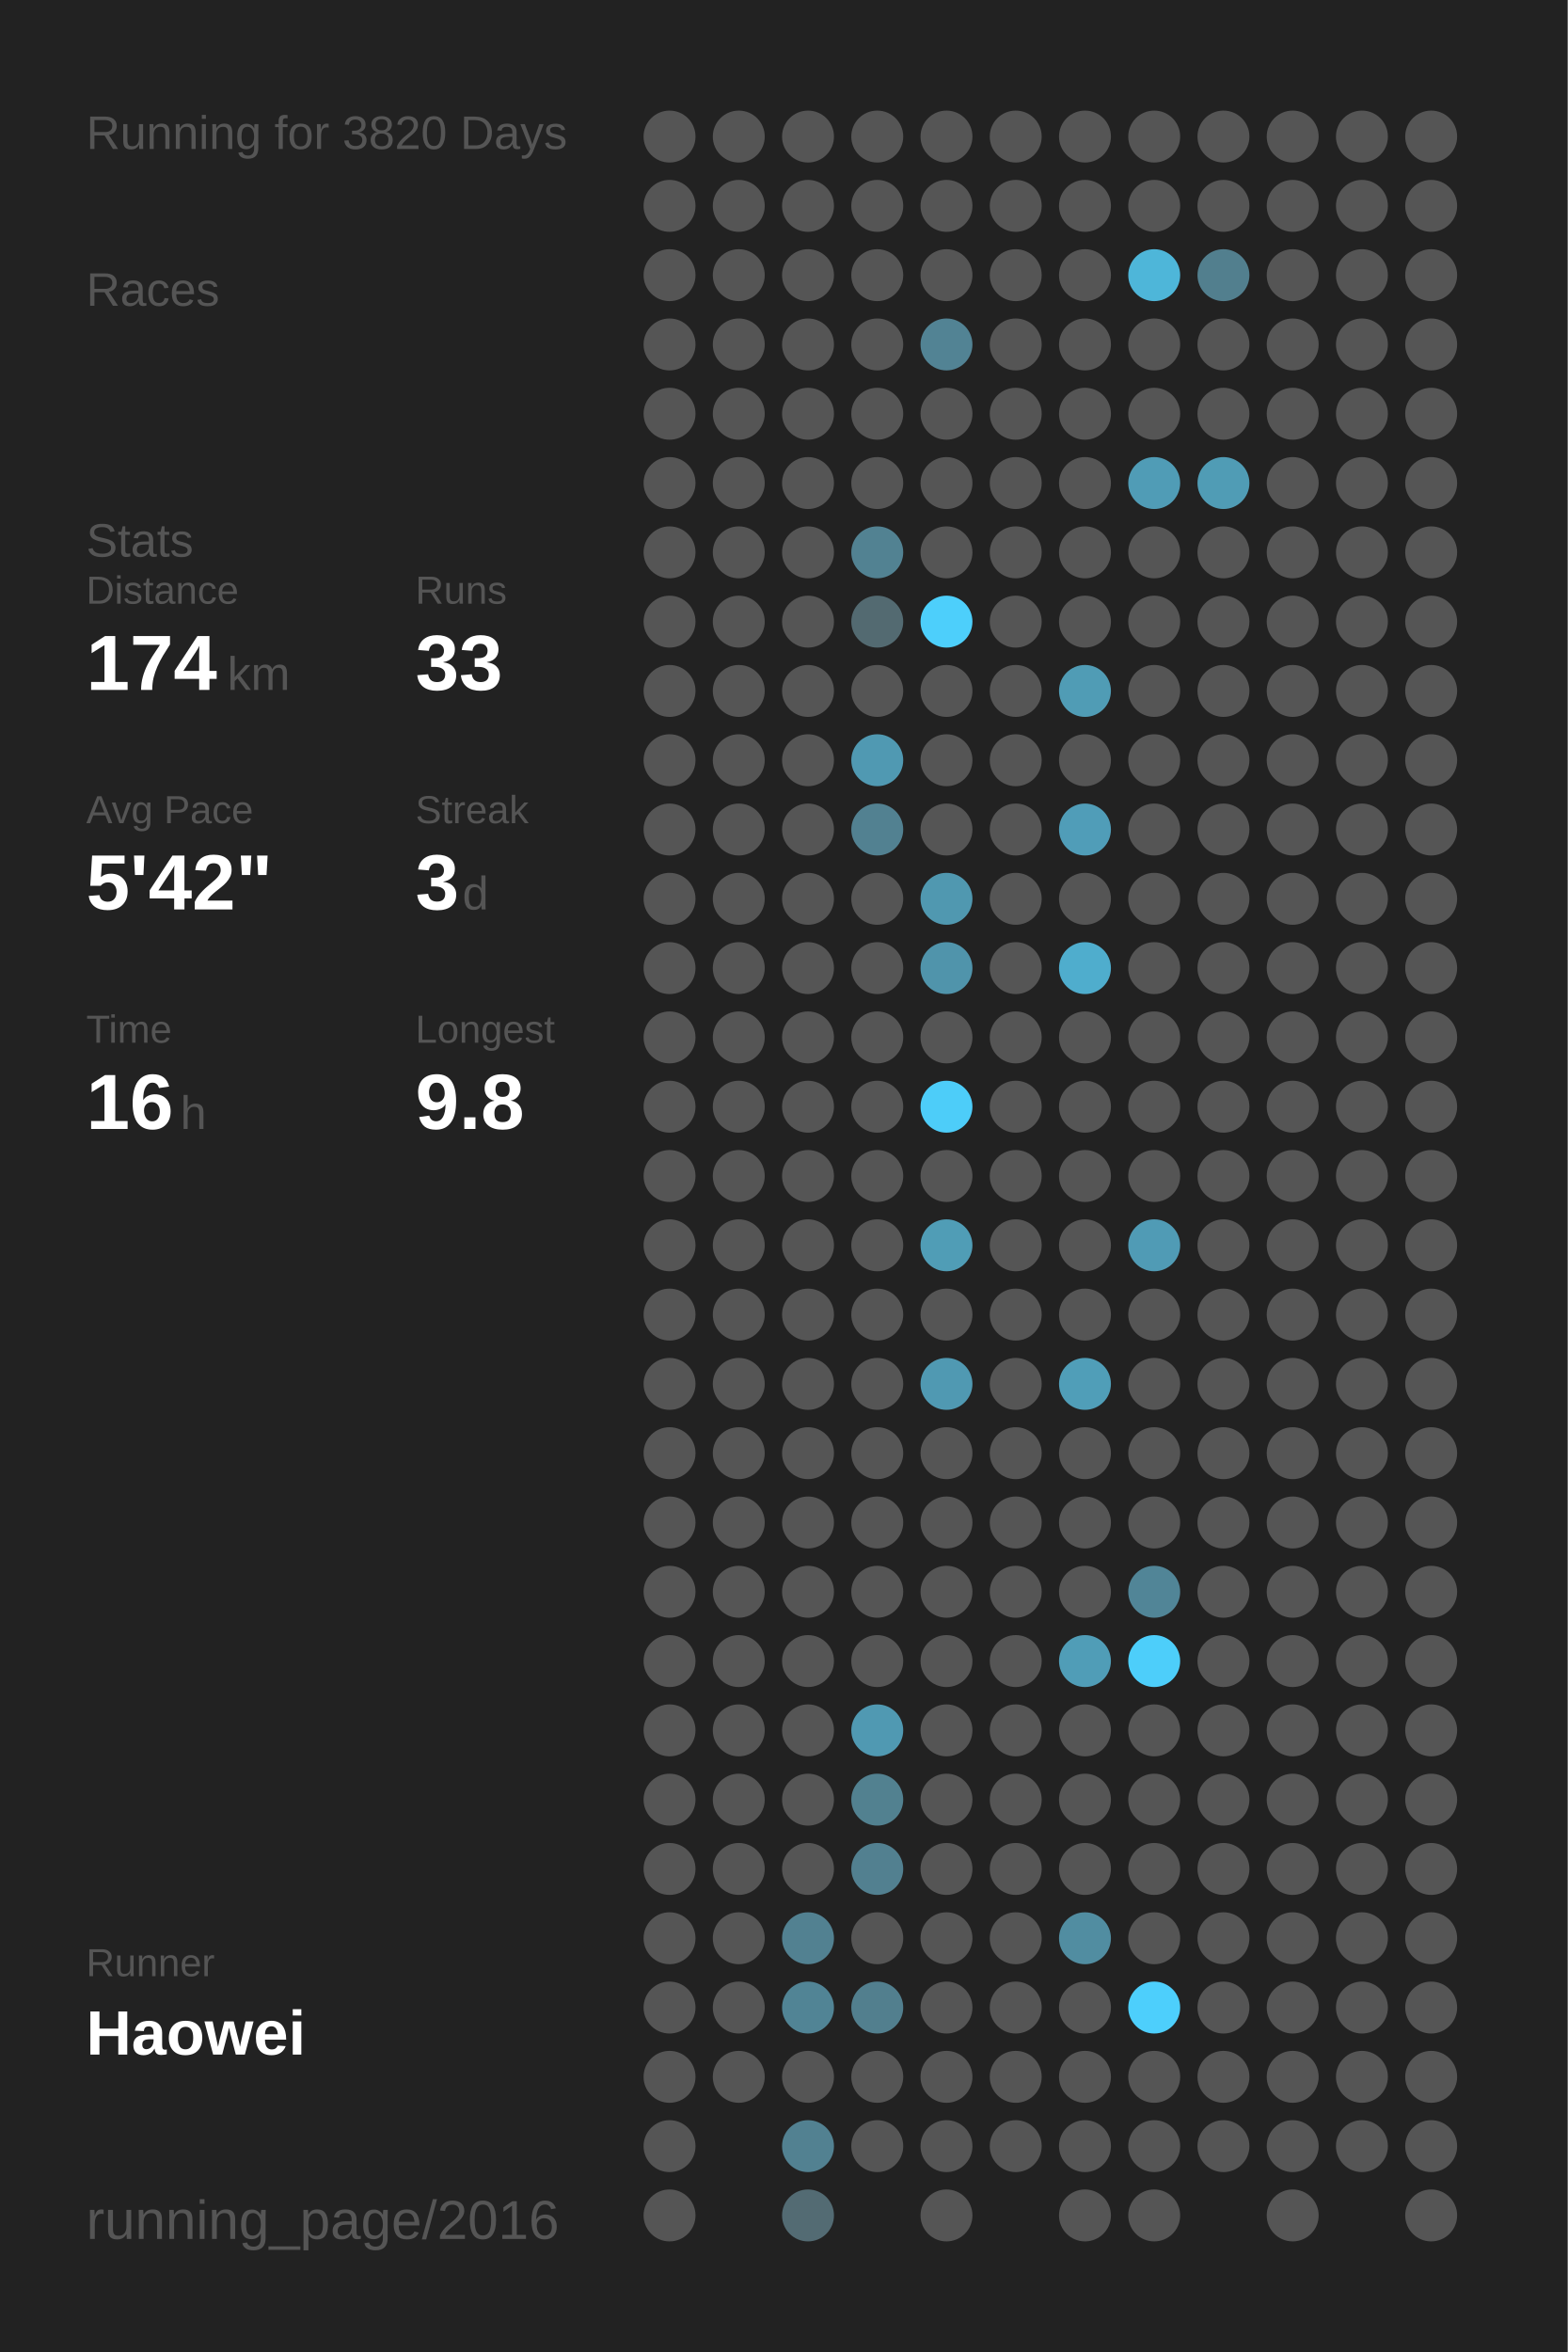
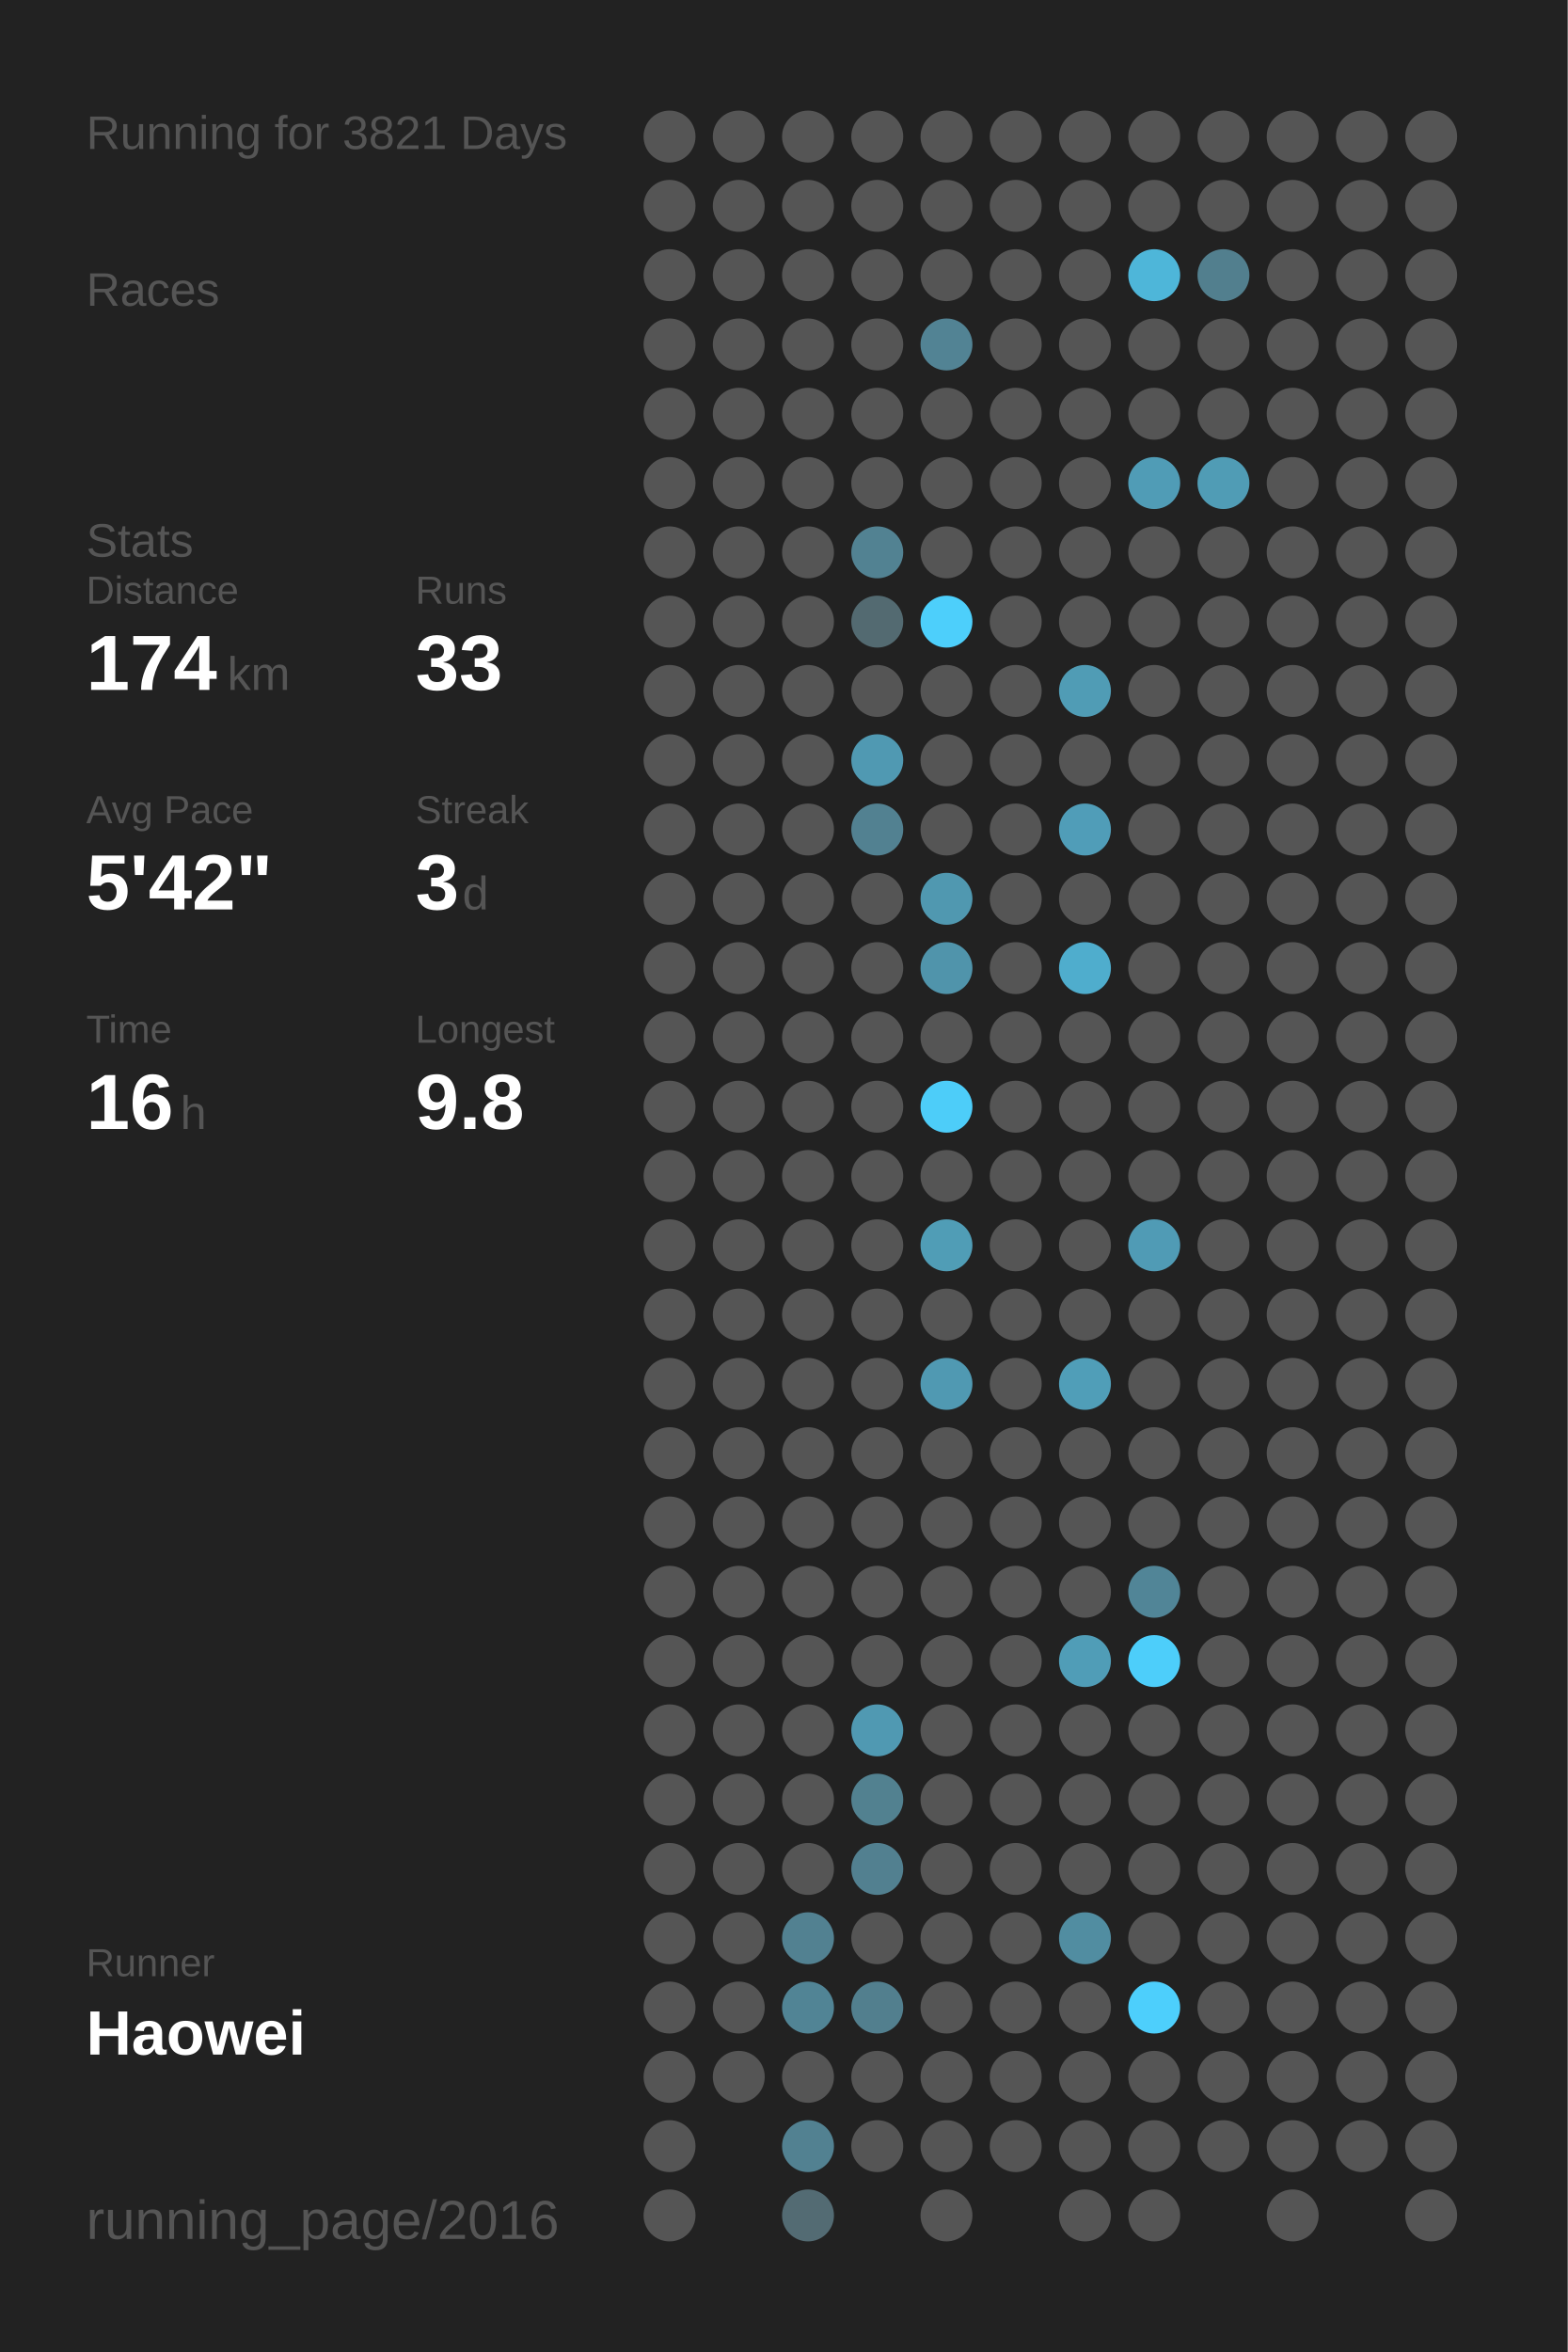
<svg xmlns="http://www.w3.org/2000/svg" baseProfile="full" height="300mm" version="1.1" viewBox="0,0,200,300" width="200mm">
  <defs />
  <rect fill="#222222" height="300" width="200" x="0" y="0" />
-   <text fill="#555555" style="font-size:6px; font-family:Arial;" x="11" y="19">Running for 3820 Days</text>
+   <text fill="#555555" style="font-size:6px; font-family:Arial;" x="11" y="19">Running for 3821 Days</text>
  <text fill="#555555" style="font-size:6px; font-family:Arial;" x="11" y="39">Races</text>
  <text fill="#555555" style="font-size:6px; font-family:Arial;" x="11" y="71">Stats</text>
  <text fill="#555555" style="font-size:5px; font-family:Arial;" x="11" y="77">Distance</text>
  <text fill="#FFFFFF" style="font-size:10px; font-family:Arial; font-weight:bold;" x="11" y="88">174</text>
  <text fill="#555555" style="font-size:6px; font-family:Arial;" x="29" y="88">km</text>
  <text fill="#555555" style="font-size:5px; font-family:Arial;" x="53" y="77">Runs</text>
  <text fill="#FFFFFF" style="font-size:10px; font-family:Arial; font-weight:bold;" x="53" y="88">33</text>
  <text fill="#555555" style="font-size:5px; font-family:Arial;" x="11" y="105">Avg Pace</text>
  <text fill="#FFFFFF" style="font-size:10px; font-family:Arial; font-weight:bold;" x="11" y="116">5'42"</text>
  <text fill="#555555" style="font-size:5px; font-family:Arial;" x="53" y="105">Streak</text>
  <text fill="#FFFFFF" style="font-size:10px; font-family:Arial; font-weight:bold;" x="53" y="116">3</text>
  <text fill="#555555" style="font-size:6px; font-family:Arial;" x="59" y="116">d</text>
  <text fill="#555555" style="font-size:5px; font-family:Arial;" x="11" y="133">Time</text>
  <text fill="#FFFFFF" style="font-size:10px; font-family:Arial; font-weight:bold;" x="11" y="144">16</text>
  <text fill="#555555" style="font-size:6px; font-family:Arial;" x="23" y="144">h</text>
  <text fill="#555555" style="font-size:5px; font-family:Arial;" x="53" y="133">Longest</text>
  <text fill="#FFFFFF" style="font-size:10px; font-family:Arial; font-weight:bold;" x="53" y="144">9.8</text>
  <text fill="#555555" style="font-size:5px; font-family:Arial;" x="11" y="252.065">Runner</text>
  <text fill="#FFFFFF" style="font-size:8px; font-family:Arial; font-weight:bold;" x="11" y="262.065">Haowei</text>
  <text fill="#555555" style="font-size:7px; font-family:Arial;" x="11" y="285.581">running_page/2016</text>
  <circle cx="85.417" cy="17.419" fill="#555555" r="3.312" />
  <circle cx="85.417" cy="26.258" fill="#555555" r="3.312" />
  <circle cx="85.417" cy="35.097" fill="#555555" r="3.312" />
  <circle cx="85.417" cy="43.935" fill="#555555" r="3.312" />
  <circle cx="85.417" cy="52.774" fill="#555555" r="3.312" />
  <circle cx="85.417" cy="61.613" fill="#555555" r="3.312" />
  <circle cx="85.417" cy="70.452" fill="#555555" r="3.312" />
  <circle cx="85.417" cy="79.29" fill="#555555" r="3.312" />
  <circle cx="85.417" cy="88.129" fill="#555555" r="3.312" />
  <circle cx="85.417" cy="96.968" fill="#555555" r="3.312" />
  <circle cx="85.417" cy="105.806" fill="#555555" r="3.312" />
  <circle cx="85.417" cy="114.645" fill="#555555" r="3.312" />
  <circle cx="85.417" cy="123.484" fill="#555555" r="3.312" />
  <circle cx="85.417" cy="132.323" fill="#555555" r="3.312" />
  <circle cx="85.417" cy="141.161" fill="#555555" r="3.312" />
  <circle cx="85.417" cy="150" fill="#555555" r="3.312" />
  <circle cx="85.417" cy="158.839" fill="#555555" r="3.312" />
  <circle cx="85.417" cy="167.677" fill="#555555" r="3.312" />
  <circle cx="85.417" cy="176.516" fill="#555555" r="3.312" />
  <circle cx="85.417" cy="185.355" fill="#555555" r="3.312" />
  <circle cx="85.417" cy="194.194" fill="#555555" r="3.312" />
  <circle cx="85.417" cy="203.032" fill="#555555" r="3.312" />
  <circle cx="85.417" cy="211.871" fill="#555555" r="3.312" />
  <circle cx="85.417" cy="220.71" fill="#555555" r="3.312" />
  <circle cx="85.417" cy="229.548" fill="#555555" r="3.312" />
  <circle cx="85.417" cy="238.387" fill="#555555" r="3.312" />
  <circle cx="85.417" cy="247.226" fill="#555555" r="3.312" />
  <circle cx="85.417" cy="256.065" fill="#555555" r="3.312" />
  <circle cx="85.417" cy="264.903" fill="#555555" r="3.312" />
  <circle cx="85.417" cy="273.742" fill="#555555" r="3.312" />
  <circle cx="85.417" cy="282.581" fill="#555555" r="3.312" />
  <circle cx="94.25" cy="17.419" fill="#555555" r="3.312" />
  <circle cx="94.25" cy="26.258" fill="#555555" r="3.312" />
  <circle cx="94.25" cy="35.097" fill="#555555" r="3.312" />
  <circle cx="94.25" cy="43.935" fill="#555555" r="3.312" />
  <circle cx="94.25" cy="52.774" fill="#555555" r="3.312" />
  <circle cx="94.25" cy="61.613" fill="#555555" r="3.312" />
  <circle cx="94.25" cy="70.452" fill="#555555" r="3.312" />
  <circle cx="94.25" cy="79.29" fill="#555555" r="3.312" />
  <circle cx="94.25" cy="88.129" fill="#555555" r="3.312" />
  <circle cx="94.25" cy="96.968" fill="#555555" r="3.312" />
  <circle cx="94.25" cy="105.806" fill="#555555" r="3.312" />
  <circle cx="94.25" cy="114.645" fill="#555555" r="3.312" />
  <circle cx="94.25" cy="123.484" fill="#555555" r="3.312" />
  <circle cx="94.25" cy="132.323" fill="#555555" r="3.312" />
  <circle cx="94.25" cy="141.161" fill="#555555" r="3.312" />
  <circle cx="94.25" cy="150" fill="#555555" r="3.312" />
  <circle cx="94.25" cy="158.839" fill="#555555" r="3.312" />
  <circle cx="94.25" cy="167.677" fill="#555555" r="3.312" />
  <circle cx="94.25" cy="176.516" fill="#555555" r="3.312" />
  <circle cx="94.25" cy="185.355" fill="#555555" r="3.312" />
  <circle cx="94.25" cy="194.194" fill="#555555" r="3.312" />
  <circle cx="94.25" cy="203.032" fill="#555555" r="3.312" />
  <circle cx="94.25" cy="211.871" fill="#555555" r="3.312" />
  <circle cx="94.25" cy="220.71" fill="#555555" r="3.312" />
  <circle cx="94.25" cy="229.548" fill="#555555" r="3.312" />
  <circle cx="94.25" cy="238.387" fill="#555555" r="3.312" />
  <circle cx="94.25" cy="247.226" fill="#555555" r="3.312" />
  <circle cx="94.25" cy="256.065" fill="#555555" r="3.312" />
  <circle cx="94.25" cy="264.903" fill="#555555" r="3.312" />
  <circle cx="103.083" cy="17.419" fill="#555555" r="3.312" />
  <circle cx="103.083" cy="26.258" fill="#555555" r="3.312" />
  <circle cx="103.083" cy="35.097" fill="#555555" r="3.312" />
  <circle cx="103.083" cy="43.935" fill="#555555" r="3.312" />
  <circle cx="103.083" cy="52.774" fill="#555555" r="3.312" />
  <circle cx="103.083" cy="61.613" fill="#555555" r="3.312" />
  <circle cx="103.083" cy="70.452" fill="#555555" r="3.312" />
  <circle cx="103.083" cy="79.29" fill="#555555" r="3.312" />
  <circle cx="103.083" cy="88.129" fill="#555555" r="3.312" />
  <circle cx="103.083" cy="96.968" fill="#555555" r="3.312" />
  <circle cx="103.083" cy="105.806" fill="#555555" r="3.312" />
  <circle cx="103.083" cy="114.645" fill="#555555" r="3.312" />
  <circle cx="103.083" cy="123.484" fill="#555555" r="3.312" />
  <circle cx="103.083" cy="132.323" fill="#555555" r="3.312" />
  <circle cx="103.083" cy="141.161" fill="#555555" r="3.312" />
  <circle cx="103.083" cy="150" fill="#555555" r="3.312" />
  <circle cx="103.083" cy="158.839" fill="#555555" r="3.312" />
  <circle cx="103.083" cy="167.677" fill="#555555" r="3.312" />
  <circle cx="103.083" cy="176.516" fill="#555555" r="3.312" />
  <circle cx="103.083" cy="185.355" fill="#555555" r="3.312" />
  <circle cx="103.083" cy="194.194" fill="#555555" r="3.312" />
  <circle cx="103.083" cy="203.032" fill="#555555" r="3.312" />
  <circle cx="103.083" cy="211.871" fill="#555555" r="3.312" />
  <circle cx="103.083" cy="220.71" fill="#555555" r="3.312" />
  <circle cx="103.083" cy="229.548" fill="#555555" r="3.312" />
  <circle cx="103.083" cy="238.387" fill="#555555" r="3.312" />
  <circle cx="103.083" cy="247.226" fill="#528191" r="3.312" />
  <circle cx="103.083" cy="256.065" fill="#518495" r="3.312" />
  <circle cx="103.083" cy="264.903" fill="#555555" r="3.312" />
  <circle cx="103.083" cy="273.742" fill="#528191" r="3.312" />
  <circle cx="103.083" cy="282.581" fill="#536b73" r="3.312" />
  <circle cx="111.917" cy="17.419" fill="#555555" r="3.312" />
  <circle cx="111.917" cy="26.258" fill="#555555" r="3.312" />
  <circle cx="111.917" cy="35.097" fill="#555555" r="3.312" />
  <circle cx="111.917" cy="43.935" fill="#555555" r="3.312" />
  <circle cx="111.917" cy="52.774" fill="#555555" r="3.312" />
  <circle cx="111.917" cy="61.613" fill="#555555" r="3.312" />
  <circle cx="111.917" cy="70.452" fill="#528292" r="3.312" />
  <circle cx="111.917" cy="79.29" fill="#536a71" r="3.312" />
  <circle cx="111.917" cy="88.129" fill="#555555" r="3.312" />
  <circle cx="111.917" cy="96.968" fill="#5099b2" r="3.312" />
  <circle cx="111.917" cy="105.806" fill="#528191" r="3.312" />
  <circle cx="111.917" cy="114.645" fill="#555555" r="3.312" />
  <circle cx="111.917" cy="123.484" fill="#555555" r="3.312" />
  <circle cx="111.917" cy="132.323" fill="#555555" r="3.312" />
  <circle cx="111.917" cy="141.161" fill="#555555" r="3.312" />
  <circle cx="111.917" cy="150" fill="#555555" r="3.312" />
  <circle cx="111.917" cy="158.839" fill="#555555" r="3.312" />
  <circle cx="111.917" cy="167.677" fill="#555555" r="3.312" />
  <circle cx="111.917" cy="176.516" fill="#555555" r="3.312" />
  <circle cx="111.917" cy="185.355" fill="#555555" r="3.312" />
  <circle cx="111.917" cy="194.194" fill="#555555" r="3.312" />
  <circle cx="111.917" cy="203.032" fill="#555555" r="3.312" />
  <circle cx="111.917" cy="211.871" fill="#555555" r="3.312" />
  <circle cx="111.917" cy="220.71" fill="#5099b2" r="3.312" />
  <circle cx="111.917" cy="229.548" fill="#528190" r="3.312" />
  <circle cx="111.917" cy="238.387" fill="#528090" r="3.312" />
  <circle cx="111.917" cy="247.226" fill="#555555" r="3.312" />
  <circle cx="111.917" cy="256.065" fill="#527f8e" r="3.312" />
  <circle cx="111.917" cy="264.903" fill="#555555" r="3.312" />
  <circle cx="111.917" cy="273.742" fill="#555555" r="3.312" />
  <circle cx="120.75" cy="17.419" fill="#555555" r="3.312" />
  <circle cx="120.75" cy="26.258" fill="#555555" r="3.312" />
  <circle cx="120.75" cy="35.097" fill="#555555" r="3.312" />
  <circle cx="120.75" cy="43.935" fill="#528394" r="3.312" />
  <circle cx="120.75" cy="52.774" fill="#555555" r="3.312" />
  <circle cx="120.75" cy="61.613" fill="#555555" r="3.312" />
  <circle cx="120.75" cy="70.452" fill="#555555" r="3.312" />
  <circle cx="120.75" cy="79.29" fill="#4dcffb" r="3.312" />
  <circle cx="120.75" cy="88.129" fill="#555555" r="3.312" />
  <circle cx="120.75" cy="96.968" fill="#555555" r="3.312" />
  <circle cx="120.75" cy="105.806" fill="#555555" r="3.312" />
  <circle cx="120.75" cy="114.645" fill="#5098b0" r="3.312" />
  <circle cx="120.75" cy="123.484" fill="#5094ab" r="3.312" />
  <circle cx="120.75" cy="132.323" fill="#555555" r="3.312" />
  <circle cx="120.75" cy="141.161" fill="#4dcdf9" r="3.312" />
  <circle cx="120.75" cy="150" fill="#555555" r="3.312" />
  <circle cx="120.75" cy="158.839" fill="#509db6" r="3.312" />
  <circle cx="120.75" cy="167.677" fill="#555555" r="3.312" />
  <circle cx="120.75" cy="176.516" fill="#5099b2" r="3.312" />
  <circle cx="120.75" cy="185.355" fill="#555555" r="3.312" />
  <circle cx="120.75" cy="194.194" fill="#555555" r="3.312" />
  <circle cx="120.75" cy="203.032" fill="#555555" r="3.312" />
  <circle cx="120.75" cy="211.871" fill="#555555" r="3.312" />
  <circle cx="120.75" cy="220.71" fill="#555555" r="3.312" />
  <circle cx="120.75" cy="229.548" fill="#555555" r="3.312" />
  <circle cx="120.75" cy="238.387" fill="#555555" r="3.312" />
  <circle cx="120.75" cy="247.226" fill="#555555" r="3.312" />
  <circle cx="120.75" cy="256.065" fill="#555555" r="3.312" />
  <circle cx="120.75" cy="264.903" fill="#555555" r="3.312" />
  <circle cx="120.75" cy="273.742" fill="#555555" r="3.312" />
  <circle cx="120.75" cy="282.581" fill="#555555" r="3.312" />
  <circle cx="129.583" cy="17.419" fill="#555555" r="3.312" />
  <circle cx="129.583" cy="26.258" fill="#555555" r="3.312" />
  <circle cx="129.583" cy="35.097" fill="#555555" r="3.312" />
  <circle cx="129.583" cy="43.935" fill="#555555" r="3.312" />
  <circle cx="129.583" cy="52.774" fill="#555555" r="3.312" />
  <circle cx="129.583" cy="61.613" fill="#555555" r="3.312" />
  <circle cx="129.583" cy="70.452" fill="#555555" r="3.312" />
  <circle cx="129.583" cy="79.29" fill="#555555" r="3.312" />
  <circle cx="129.583" cy="88.129" fill="#555555" r="3.312" />
  <circle cx="129.583" cy="96.968" fill="#555555" r="3.312" />
  <circle cx="129.583" cy="105.806" fill="#555555" r="3.312" />
  <circle cx="129.583" cy="114.645" fill="#555555" r="3.312" />
  <circle cx="129.583" cy="123.484" fill="#555555" r="3.312" />
  <circle cx="129.583" cy="132.323" fill="#555555" r="3.312" />
  <circle cx="129.583" cy="141.161" fill="#555555" r="3.312" />
  <circle cx="129.583" cy="150" fill="#555555" r="3.312" />
  <circle cx="129.583" cy="158.839" fill="#555555" r="3.312" />
  <circle cx="129.583" cy="167.677" fill="#555555" r="3.312" />
  <circle cx="129.583" cy="176.516" fill="#555555" r="3.312" />
  <circle cx="129.583" cy="185.355" fill="#555555" r="3.312" />
  <circle cx="129.583" cy="194.194" fill="#555555" r="3.312" />
  <circle cx="129.583" cy="203.032" fill="#555555" r="3.312" />
  <circle cx="129.583" cy="211.871" fill="#555555" r="3.312" />
  <circle cx="129.583" cy="220.71" fill="#555555" r="3.312" />
  <circle cx="129.583" cy="229.548" fill="#555555" r="3.312" />
  <circle cx="129.583" cy="238.387" fill="#555555" r="3.312" />
  <circle cx="129.583" cy="247.226" fill="#555555" r="3.312" />
  <circle cx="129.583" cy="256.065" fill="#555555" r="3.312" />
  <circle cx="129.583" cy="264.903" fill="#555555" r="3.312" />
  <circle cx="129.583" cy="273.742" fill="#555555" r="3.312" />
  <circle cx="138.417" cy="17.419" fill="#555555" r="3.312" />
  <circle cx="138.417" cy="26.258" fill="#555555" r="3.312" />
  <circle cx="138.417" cy="35.097" fill="#555555" r="3.312" />
  <circle cx="138.417" cy="43.935" fill="#555555" r="3.312" />
  <circle cx="138.417" cy="52.774" fill="#555555" r="3.312" />
  <circle cx="138.417" cy="61.613" fill="#555555" r="3.312" />
  <circle cx="138.417" cy="70.452" fill="#555555" r="3.312" />
  <circle cx="138.417" cy="79.29" fill="#555555" r="3.312" />
  <circle cx="138.417" cy="88.129" fill="#509cb5" r="3.312" />
  <circle cx="138.417" cy="96.968" fill="#555555" r="3.312" />
  <circle cx="138.417" cy="105.806" fill="#509db8" r="3.312" />
  <circle cx="138.417" cy="114.645" fill="#555555" r="3.312" />
  <circle cx="138.417" cy="123.484" fill="#4fadcd" r="3.312" />
  <circle cx="138.417" cy="132.323" fill="#555555" r="3.312" />
  <circle cx="138.417" cy="141.161" fill="#555555" r="3.312" />
  <circle cx="138.417" cy="150" fill="#555555" r="3.312" />
  <circle cx="138.417" cy="158.839" fill="#555555" r="3.312" />
  <circle cx="138.417" cy="167.677" fill="#555555" r="3.312" />
  <circle cx="138.417" cy="176.516" fill="#509eb8" r="3.312" />
  <circle cx="138.417" cy="185.355" fill="#555555" r="3.312" />
  <circle cx="138.417" cy="194.194" fill="#555555" r="3.312" />
  <circle cx="138.417" cy="203.032" fill="#555555" r="3.312" />
  <circle cx="138.417" cy="211.871" fill="#509db7" r="3.312" />
  <circle cx="138.417" cy="220.71" fill="#555555" r="3.312" />
  <circle cx="138.417" cy="229.548" fill="#555555" r="3.312" />
  <circle cx="138.417" cy="238.387" fill="#555555" r="3.312" />
  <circle cx="138.417" cy="247.226" fill="#518da1" r="3.312" />
  <circle cx="138.417" cy="256.065" fill="#555555" r="3.312" />
  <circle cx="138.417" cy="264.903" fill="#555555" r="3.312" />
  <circle cx="138.417" cy="273.742" fill="#555555" r="3.312" />
  <circle cx="138.417" cy="282.581" fill="#555555" r="3.312" />
  <circle cx="147.25" cy="17.419" fill="#555555" r="3.312" />
  <circle cx="147.25" cy="26.258" fill="#555555" r="3.312" />
  <circle cx="147.25" cy="35.097" fill="#4eb6d9" r="3.312" />
  <circle cx="147.25" cy="43.935" fill="#555555" r="3.312" />
  <circle cx="147.25" cy="52.774" fill="#555555" r="3.312" />
  <circle cx="147.25" cy="61.613" fill="#509cb6" r="3.312" />
  <circle cx="147.25" cy="70.452" fill="#555555" r="3.312" />
  <circle cx="147.25" cy="79.29" fill="#555555" r="3.312" />
  <circle cx="147.25" cy="88.129" fill="#555555" r="3.312" />
  <circle cx="147.25" cy="96.968" fill="#555555" r="3.312" />
  <circle cx="147.25" cy="105.806" fill="#555555" r="3.312" />
  <circle cx="147.25" cy="114.645" fill="#555555" r="3.312" />
  <circle cx="147.25" cy="123.484" fill="#555555" r="3.312" />
  <circle cx="147.25" cy="132.323" fill="#555555" r="3.312" />
  <circle cx="147.25" cy="141.161" fill="#555555" r="3.312" />
  <circle cx="147.25" cy="150" fill="#555555" r="3.312" />
  <circle cx="147.25" cy="158.839" fill="#509bb5" r="3.312" />
  <circle cx="147.25" cy="167.677" fill="#555555" r="3.312" />
  <circle cx="147.25" cy="176.516" fill="#555555" r="3.312" />
  <circle cx="147.25" cy="185.355" fill="#555555" r="3.312" />
  <circle cx="147.25" cy="194.194" fill="#555555" r="3.312" />
  <circle cx="147.25" cy="203.032" fill="#518597" r="3.312" />
  <circle cx="147.25" cy="211.871" fill="#4dcefa" r="3.312" />
  <circle cx="147.25" cy="220.71" fill="#555555" r="3.312" />
  <circle cx="147.25" cy="229.548" fill="#555555" r="3.312" />
  <circle cx="147.25" cy="238.387" fill="#555555" r="3.312" />
  <circle cx="147.25" cy="247.226" fill="#555555" r="3.312" />
  <circle cx="147.25" cy="256.065" fill="#4dcffc" r="3.312" />
  <circle cx="147.25" cy="264.903" fill="#555555" r="3.312" />
  <circle cx="147.25" cy="273.742" fill="#555555" r="3.312" />
  <circle cx="147.25" cy="282.581" fill="#555555" r="3.312" />
  <circle cx="156.083" cy="17.419" fill="#555555" r="3.312" />
  <circle cx="156.083" cy="26.258" fill="#555555" r="3.312" />
  <circle cx="156.083" cy="35.097" fill="#527f8e" r="3.312" />
  <circle cx="156.083" cy="43.935" fill="#555555" r="3.312" />
  <circle cx="156.083" cy="52.774" fill="#555555" r="3.312" />
  <circle cx="156.083" cy="61.613" fill="#509cb5" r="3.312" />
  <circle cx="156.083" cy="70.452" fill="#555555" r="3.312" />
  <circle cx="156.083" cy="79.29" fill="#555555" r="3.312" />
  <circle cx="156.083" cy="88.129" fill="#555555" r="3.312" />
  <circle cx="156.083" cy="96.968" fill="#555555" r="3.312" />
  <circle cx="156.083" cy="105.806" fill="#555555" r="3.312" />
  <circle cx="156.083" cy="114.645" fill="#555555" r="3.312" />
  <circle cx="156.083" cy="123.484" fill="#555555" r="3.312" />
  <circle cx="156.083" cy="132.323" fill="#555555" r="3.312" />
  <circle cx="156.083" cy="141.161" fill="#555555" r="3.312" />
  <circle cx="156.083" cy="150" fill="#555555" r="3.312" />
  <circle cx="156.083" cy="158.839" fill="#555555" r="3.312" />
  <circle cx="156.083" cy="167.677" fill="#555555" r="3.312" />
  <circle cx="156.083" cy="176.516" fill="#555555" r="3.312" />
  <circle cx="156.083" cy="185.355" fill="#555555" r="3.312" />
  <circle cx="156.083" cy="194.194" fill="#555555" r="3.312" />
  <circle cx="156.083" cy="203.032" fill="#555555" r="3.312" />
  <circle cx="156.083" cy="211.871" fill="#555555" r="3.312" />
  <circle cx="156.083" cy="220.71" fill="#555555" r="3.312" />
  <circle cx="156.083" cy="229.548" fill="#555555" r="3.312" />
  <circle cx="156.083" cy="238.387" fill="#555555" r="3.312" />
  <circle cx="156.083" cy="247.226" fill="#555555" r="3.312" />
  <circle cx="156.083" cy="256.065" fill="#555555" r="3.312" />
  <circle cx="156.083" cy="264.903" fill="#555555" r="3.312" />
  <circle cx="156.083" cy="273.742" fill="#555555" r="3.312" />
  <circle cx="164.917" cy="17.419" fill="#555555" r="3.312" />
  <circle cx="164.917" cy="26.258" fill="#555555" r="3.312" />
  <circle cx="164.917" cy="35.097" fill="#555555" r="3.312" />
  <circle cx="164.917" cy="43.935" fill="#555555" r="3.312" />
  <circle cx="164.917" cy="52.774" fill="#555555" r="3.312" />
  <circle cx="164.917" cy="61.613" fill="#555555" r="3.312" />
  <circle cx="164.917" cy="70.452" fill="#555555" r="3.312" />
  <circle cx="164.917" cy="79.29" fill="#555555" r="3.312" />
  <circle cx="164.917" cy="88.129" fill="#555555" r="3.312" />
  <circle cx="164.917" cy="96.968" fill="#555555" r="3.312" />
  <circle cx="164.917" cy="105.806" fill="#555555" r="3.312" />
  <circle cx="164.917" cy="114.645" fill="#555555" r="3.312" />
  <circle cx="164.917" cy="123.484" fill="#555555" r="3.312" />
  <circle cx="164.917" cy="132.323" fill="#555555" r="3.312" />
  <circle cx="164.917" cy="141.161" fill="#555555" r="3.312" />
  <circle cx="164.917" cy="150" fill="#555555" r="3.312" />
  <circle cx="164.917" cy="158.839" fill="#555555" r="3.312" />
  <circle cx="164.917" cy="167.677" fill="#555555" r="3.312" />
  <circle cx="164.917" cy="176.516" fill="#555555" r="3.312" />
  <circle cx="164.917" cy="185.355" fill="#555555" r="3.312" />
  <circle cx="164.917" cy="194.194" fill="#555555" r="3.312" />
  <circle cx="164.917" cy="203.032" fill="#555555" r="3.312" />
  <circle cx="164.917" cy="211.871" fill="#555555" r="3.312" />
  <circle cx="164.917" cy="220.71" fill="#555555" r="3.312" />
  <circle cx="164.917" cy="229.548" fill="#555555" r="3.312" />
  <circle cx="164.917" cy="238.387" fill="#555555" r="3.312" />
  <circle cx="164.917" cy="247.226" fill="#555555" r="3.312" />
  <circle cx="164.917" cy="256.065" fill="#555555" r="3.312" />
  <circle cx="164.917" cy="264.903" fill="#555555" r="3.312" />
  <circle cx="164.917" cy="273.742" fill="#555555" r="3.312" />
  <circle cx="164.917" cy="282.581" fill="#555555" r="3.312" />
  <circle cx="173.75" cy="17.419" fill="#555555" r="3.312" />
  <circle cx="173.75" cy="26.258" fill="#555555" r="3.312" />
  <circle cx="173.75" cy="35.097" fill="#555555" r="3.312" />
  <circle cx="173.75" cy="43.935" fill="#555555" r="3.312" />
  <circle cx="173.75" cy="52.774" fill="#555555" r="3.312" />
  <circle cx="173.75" cy="61.613" fill="#555555" r="3.312" />
  <circle cx="173.75" cy="70.452" fill="#555555" r="3.312" />
  <circle cx="173.75" cy="79.29" fill="#555555" r="3.312" />
  <circle cx="173.75" cy="88.129" fill="#555555" r="3.312" />
  <circle cx="173.75" cy="96.968" fill="#555555" r="3.312" />
  <circle cx="173.75" cy="105.806" fill="#555555" r="3.312" />
  <circle cx="173.75" cy="114.645" fill="#555555" r="3.312" />
  <circle cx="173.75" cy="123.484" fill="#555555" r="3.312" />
  <circle cx="173.75" cy="132.323" fill="#555555" r="3.312" />
  <circle cx="173.75" cy="141.161" fill="#555555" r="3.312" />
  <circle cx="173.75" cy="150" fill="#555555" r="3.312" />
  <circle cx="173.75" cy="158.839" fill="#555555" r="3.312" />
  <circle cx="173.75" cy="167.677" fill="#555555" r="3.312" />
  <circle cx="173.75" cy="176.516" fill="#555555" r="3.312" />
  <circle cx="173.75" cy="185.355" fill="#555555" r="3.312" />
  <circle cx="173.75" cy="194.194" fill="#555555" r="3.312" />
  <circle cx="173.75" cy="203.032" fill="#555555" r="3.312" />
  <circle cx="173.75" cy="211.871" fill="#555555" r="3.312" />
  <circle cx="173.75" cy="220.71" fill="#555555" r="3.312" />
  <circle cx="173.75" cy="229.548" fill="#555555" r="3.312" />
  <circle cx="173.75" cy="238.387" fill="#555555" r="3.312" />
  <circle cx="173.75" cy="247.226" fill="#555555" r="3.312" />
  <circle cx="173.75" cy="256.065" fill="#555555" r="3.312" />
  <circle cx="173.75" cy="264.903" fill="#555555" r="3.312" />
  <circle cx="173.75" cy="273.742" fill="#555555" r="3.312" />
  <circle cx="182.583" cy="17.419" fill="#555555" r="3.312" />
  <circle cx="182.583" cy="26.258" fill="#555555" r="3.312" />
  <circle cx="182.583" cy="35.097" fill="#555555" r="3.312" />
  <circle cx="182.583" cy="43.935" fill="#555555" r="3.312" />
  <circle cx="182.583" cy="52.774" fill="#555555" r="3.312" />
  <circle cx="182.583" cy="61.613" fill="#555555" r="3.312" />
  <circle cx="182.583" cy="70.452" fill="#555555" r="3.312" />
  <circle cx="182.583" cy="79.29" fill="#555555" r="3.312" />
  <circle cx="182.583" cy="88.129" fill="#555555" r="3.312" />
  <circle cx="182.583" cy="96.968" fill="#555555" r="3.312" />
  <circle cx="182.583" cy="105.806" fill="#555555" r="3.312" />
  <circle cx="182.583" cy="114.645" fill="#555555" r="3.312" />
  <circle cx="182.583" cy="123.484" fill="#555555" r="3.312" />
  <circle cx="182.583" cy="132.323" fill="#555555" r="3.312" />
  <circle cx="182.583" cy="141.161" fill="#555555" r="3.312" />
  <circle cx="182.583" cy="150" fill="#555555" r="3.312" />
  <circle cx="182.583" cy="158.839" fill="#555555" r="3.312" />
  <circle cx="182.583" cy="167.677" fill="#555555" r="3.312" />
  <circle cx="182.583" cy="176.516" fill="#555555" r="3.312" />
  <circle cx="182.583" cy="185.355" fill="#555555" r="3.312" />
  <circle cx="182.583" cy="194.194" fill="#555555" r="3.312" />
  <circle cx="182.583" cy="203.032" fill="#555555" r="3.312" />
  <circle cx="182.583" cy="211.871" fill="#555555" r="3.312" />
  <circle cx="182.583" cy="220.71" fill="#555555" r="3.312" />
  <circle cx="182.583" cy="229.548" fill="#555555" r="3.312" />
  <circle cx="182.583" cy="238.387" fill="#555555" r="3.312" />
  <circle cx="182.583" cy="247.226" fill="#555555" r="3.312" />
  <circle cx="182.583" cy="256.065" fill="#555555" r="3.312" />
  <circle cx="182.583" cy="264.903" fill="#555555" r="3.312" />
  <circle cx="182.583" cy="273.742" fill="#555555" r="3.312" />
  <circle cx="182.583" cy="282.581" fill="#555555" r="3.312" />
</svg>
